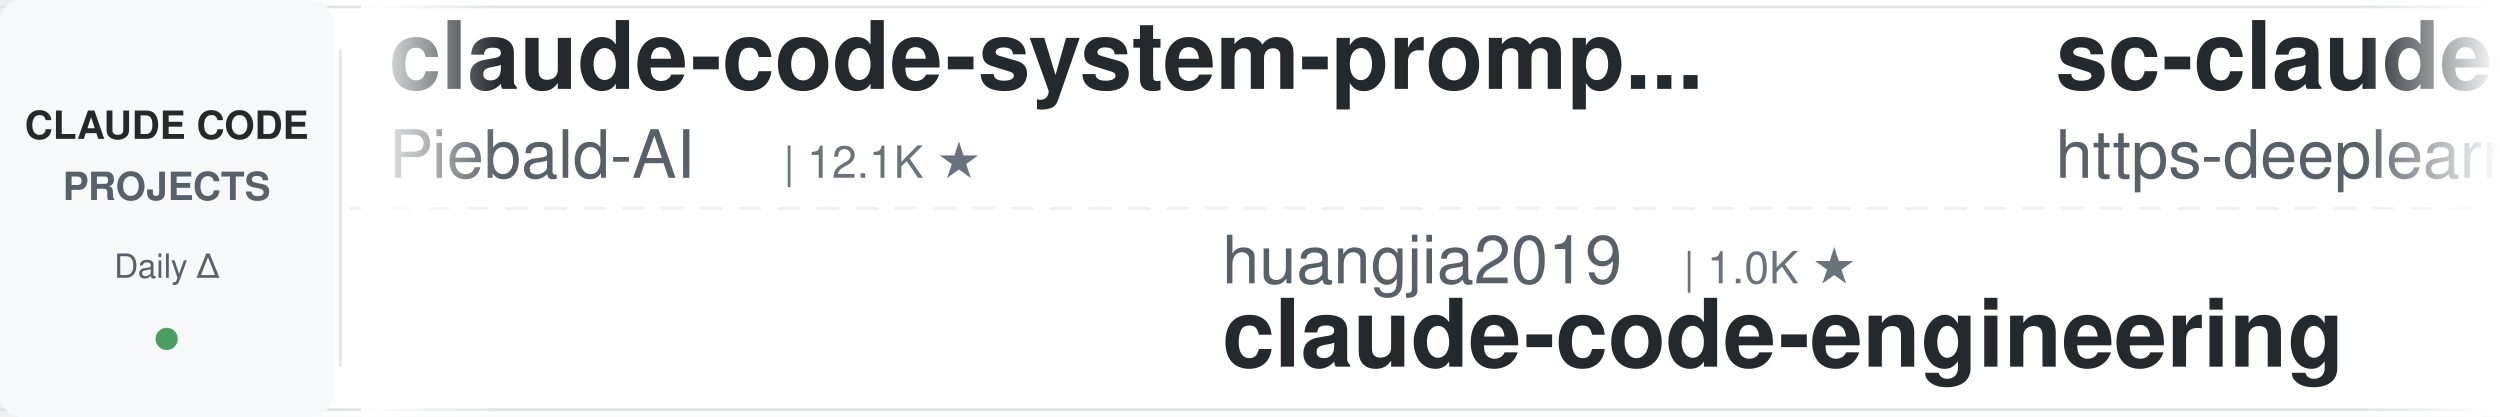
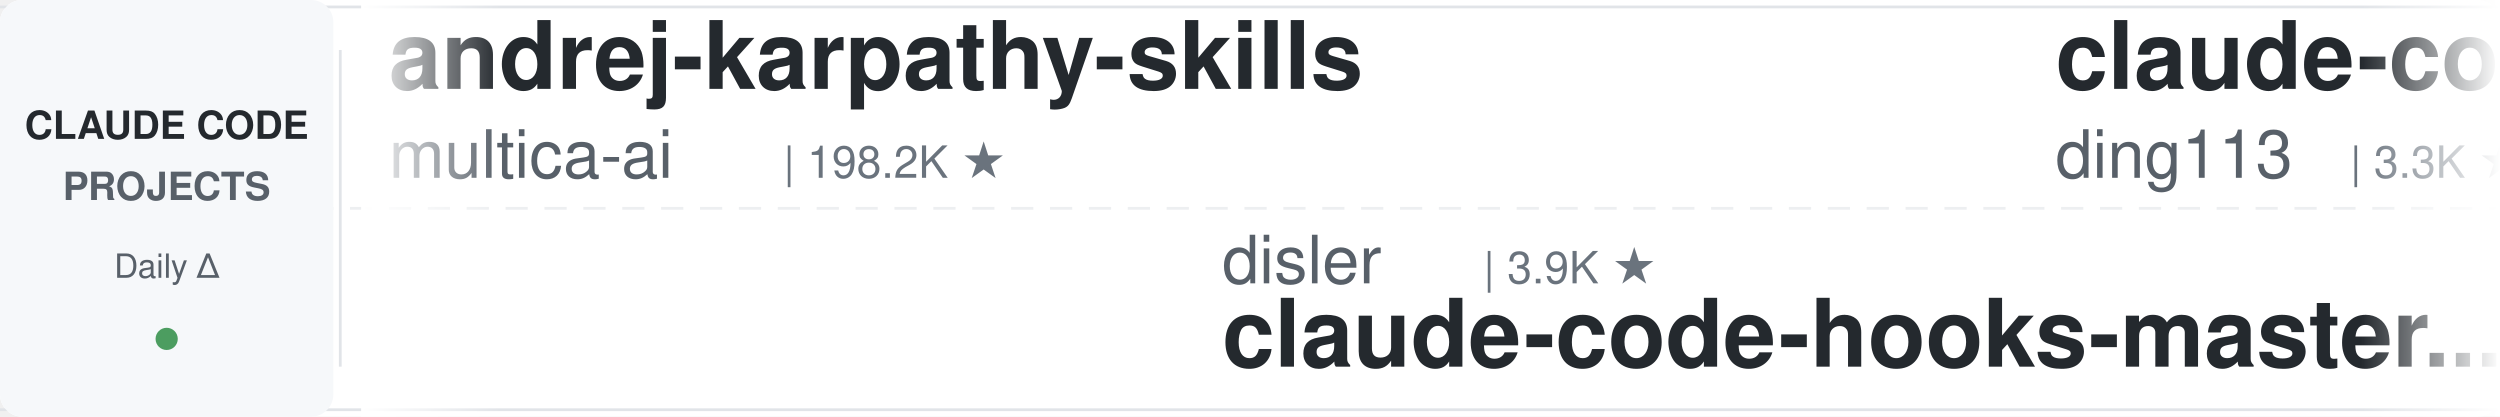
<svg xmlns="http://www.w3.org/2000/svg" width="900" height="150">
  <defs>
    <linearGradient id="leftFade" x1="0%" y1="0%" x2="100%" y2="0%">
      <stop offset="0%" style="stop-color:#ffffff;stop-opacity:1" />
      <stop offset="100%" style="stop-color:#ffffff;stop-opacity:0" />
    </linearGradient>
    <linearGradient id="rightFade" x1="0%" y1="0%" x2="100%" y2="0%">
      <stop offset="0%" style="stop-color:#ffffff;stop-opacity:0" />
      <stop offset="100%" style="stop-color:#ffffff;stop-opacity:1" />
    </linearGradient>
  </defs>
  <rect width="900" height="150" fill="#ffffff" rx="8" />
  <rect x="0" y="2" width="900" height="1" fill="#e1e4e8" />
  <rect x="0" y="147" width="900" height="1" fill="#e1e4e8" />
  <line x1="0" y1="75" x2="900" y2="75" stroke="#e1e4e8" stroke-width="1" stroke-dasharray="8 6" opacity="0.6" />
  <rect x="0" y="0" width="120" height="150" fill="#f6f8fa" rx="8" />
  <text x="60" y="50" font-family="-apple-system, BlinkMacSystemFont, 'Segoe UI', Helvetica, Arial, sans-serif" font-size="14" font-weight="600" fill="#24292e" text-anchor="middle">CLAUDE CODE</text>
  <text x="60" y="72" font-family="-apple-system, BlinkMacSystemFont, 'Segoe UI', Helvetica, Arial, sans-serif" font-size="14" font-weight="600" fill="#586069" text-anchor="middle">PROJECTS</text>
  <text x="60" y="100" font-family="-apple-system, BlinkMacSystemFont, 'Segoe UI', Helvetica, Arial, sans-serif" font-size="12" font-weight="500" fill="#586069" text-anchor="middle">Daily Δ</text>
  <circle cx="60" cy="122" r="4" fill="#22863a" opacity="0.8" />
  <rect x="122" y="18" width="1" height="114" fill="#e1e4e8" />
  <clipPath id="tickerClip">
    <rect x="130" y="0" width="770" height="150" />
  </clipPath>
  <g clip-path="url(#tickerClip)">
    <g id="tickerItems">
      <animateTransform attributeName="transform" attributeType="XML" type="translate" from="0 0" to="-3000 0" dur="54s" repeatCount="indefinite" />
      <g transform="translate(0, 0)">
-         <text x="140" y="32" font-family="-apple-system, BlinkMacSystemFont, 'Segoe UI', Helvetica, Arial, sans-serif" font-size="34" font-weight="600" fill="#24292e">claude-code-system-promp...</text>
-         <text x="140" y="64" font-family="-apple-system, BlinkMacSystemFont, 'Segoe UI', Helvetica, Arial, sans-serif" font-size="24" font-weight="400" fill="#586069">Piebald-AI</text>
-         <text x="282" y="64" font-family="-apple-system, BlinkMacSystemFont, 'Segoe UI', Helvetica, Arial, sans-serif" font-size="16" font-weight="500" fill="#6a737d">| 12.1K ★</text>
+         <text x="140" y="32" font-family="-apple-system, BlinkMacSystemFont, 'Segoe UI', Helvetica, Arial, sans-serif" font-size="34" font-weight="600" fill="#24292e">andrej-karpathy-skills</text>
+         <text x="140" y="64" font-family="-apple-system, BlinkMacSystemFont, 'Segoe UI', Helvetica, Arial, sans-serif" font-size="24" font-weight="400" fill="#586069">multica-ai</text>
+         <text x="282" y="64" font-family="-apple-system, BlinkMacSystemFont, 'Segoe UI', Helvetica, Arial, sans-serif" font-size="16" font-weight="500" fill="#6a737d">| 198.2K ★</text>
      </g>
      <g transform="translate(300, 0)">
+         <text x="140" y="102" font-family="-apple-system, BlinkMacSystemFont, 'Segoe UI', Helvetica, Arial, sans-serif" font-size="24" font-weight="400" fill="#586069">disler</text>
+         <text x="234" y="102" font-family="-apple-system, BlinkMacSystemFont, 'Segoe UI', Helvetica, Arial, sans-serif" font-size="16" font-weight="500" fill="#6a737d">| 3.9K ★</text>
+         <text x="140" y="132" font-family="-apple-system, BlinkMacSystemFont, 'Segoe UI', Helvetica, Arial, sans-serif" font-size="34" font-weight="600" fill="#24292e">claude-code-hooks-master...</text>
+       </g>
+       <g transform="translate(600, 0)">
+         <text x="140" y="32" font-family="-apple-system, BlinkMacSystemFont, 'Segoe UI', Helvetica, Arial, sans-serif" font-size="34" font-weight="600" fill="#24292e">claude-code-hub</text>
+         <text x="140" y="64" font-family="-apple-system, BlinkMacSystemFont, 'Segoe UI', Helvetica, Arial, sans-serif" font-size="24" font-weight="400" fill="#586069">ding113</text>
+         <text x="246" y="64" font-family="-apple-system, BlinkMacSystemFont, 'Segoe UI', Helvetica, Arial, sans-serif" font-size="16" font-weight="500" fill="#6a737d">| 3.3K ★</text>
+       </g>
+       <g transform="translate(900, 0)">
        <text x="140" y="102" font-family="-apple-system, BlinkMacSystemFont, 'Segoe UI', Helvetica, Arial, sans-serif" font-size="24" font-weight="400" fill="#586069">huangjia2019</text>
        <text x="306" y="102" font-family="-apple-system, BlinkMacSystemFont, 'Segoe UI', Helvetica, Arial, sans-serif" font-size="16" font-weight="500" fill="#6a737d">| 1.0K ★</text>
        <text x="140" y="132" font-family="-apple-system, BlinkMacSystemFont, 'Segoe UI', Helvetica, Arial, sans-serif" font-size="34" font-weight="600" fill="#24292e">claude-code-engineering</text>
      </g>
-       <g transform="translate(600, 0)">
-         <text x="140" y="32" font-family="-apple-system, BlinkMacSystemFont, 'Segoe UI', Helvetica, Arial, sans-serif" font-size="34" font-weight="600" fill="#24292e">sc-claude-code-files</text>
-         <text x="140" y="64" font-family="-apple-system, BlinkMacSystemFont, 'Segoe UI', Helvetica, Arial, sans-serif" font-size="24" font-weight="400" fill="#586069">https-deeplearning-ai</text>
-         <text x="414" y="64" font-family="-apple-system, BlinkMacSystemFont, 'Segoe UI', Helvetica, Arial, sans-serif" font-size="16" font-weight="500" fill="#6a737d">| 537 ★</text>
-       </g>
-       <g transform="translate(900, 0)">
-         <text x="140" y="102" font-family="-apple-system, BlinkMacSystemFont, 'Segoe UI', Helvetica, Arial, sans-serif" font-size="24" font-weight="400" fill="#586069">asgeirtj</text>
-         <text x="258" y="102" font-family="-apple-system, BlinkMacSystemFont, 'Segoe UI', Helvetica, Arial, sans-serif" font-size="16" font-weight="500" fill="#6a737d">| 61.6K ★</text>
-         <text x="140" y="132" font-family="-apple-system, BlinkMacSystemFont, 'Segoe UI', Helvetica, Arial, sans-serif" font-size="34" font-weight="600" fill="#24292e">system_prompts_leaks</text>
-       </g>
      <g transform="translate(1200, 0)">
-         <text x="140" y="32" font-family="-apple-system, BlinkMacSystemFont, 'Segoe UI', Helvetica, Arial, sans-serif" font-size="34" font-weight="600" fill="#24292e">Auto-claude-code-researc...</text>
-         <text x="140" y="64" font-family="-apple-system, BlinkMacSystemFont, 'Segoe UI', Helvetica, Arial, sans-serif" font-size="24" font-weight="400" fill="#586069">wanshuiyin</text>
-         <text x="282" y="64" font-family="-apple-system, BlinkMacSystemFont, 'Segoe UI', Helvetica, Arial, sans-serif" font-size="16" font-weight="500" fill="#6a737d">| 14.1K ★</text>
+         <text x="140" y="32" font-family="-apple-system, BlinkMacSystemFont, 'Segoe UI', Helvetica, Arial, sans-serif" font-size="34" font-weight="600" fill="#24292e">claude-code-telegram</text>
+         <text x="140" y="64" font-family="-apple-system, BlinkMacSystemFont, 'Segoe UI', Helvetica, Arial, sans-serif" font-size="24" font-weight="400" fill="#586069">RichardAtCT</text>
+         <text x="294" y="64" font-family="-apple-system, BlinkMacSystemFont, 'Segoe UI', Helvetica, Arial, sans-serif" font-size="16" font-weight="500" fill="#6a737d">| 2.7K ★</text>
      </g>
      <g transform="translate(1500, 0)">
-         <text x="140" y="102" font-family="-apple-system, BlinkMacSystemFont, 'Segoe UI', Helvetica, Arial, sans-serif" font-size="24" font-weight="400" fill="#586069">ChrisWiles</text>
-         <text x="282" y="102" font-family="-apple-system, BlinkMacSystemFont, 'Segoe UI', Helvetica, Arial, sans-serif" font-size="16" font-weight="500" fill="#6a737d">| 6.0K ★</text>
-         <text x="140" y="132" font-family="-apple-system, BlinkMacSystemFont, 'Segoe UI', Helvetica, Arial, sans-serif" font-size="34" font-weight="600" fill="#24292e">claude-code-showcase</text>
+         <text x="140" y="102" font-family="-apple-system, BlinkMacSystemFont, 'Segoe UI', Helvetica, Arial, sans-serif" font-size="24" font-weight="400" fill="#586069">alejandrobalderas</text>
+         <text x="366" y="102" font-family="-apple-system, BlinkMacSystemFont, 'Segoe UI', Helvetica, Arial, sans-serif" font-size="16" font-weight="500" fill="#6a737d">| 2.7K ★</text>
+         <text x="140" y="132" font-family="-apple-system, BlinkMacSystemFont, 'Segoe UI', Helvetica, Arial, sans-serif" font-size="34" font-weight="600" fill="#24292e">claude-code-from-source</text>
      </g>
      <g transform="translate(1800, 0)">
-         <text x="140" y="32" font-family="-apple-system, BlinkMacSystemFont, 'Segoe UI', Helvetica, Arial, sans-serif" font-size="34" font-weight="600" fill="#24292e">claude-code-reverse</text>
-         <text x="140" y="64" font-family="-apple-system, BlinkMacSystemFont, 'Segoe UI', Helvetica, Arial, sans-serif" font-size="24" font-weight="400" fill="#586069">Yuyz0112</text>
-         <text x="258" y="64" font-family="-apple-system, BlinkMacSystemFont, 'Segoe UI', Helvetica, Arial, sans-serif" font-size="16" font-weight="500" fill="#6a737d">| 2.4K ★</text>
+         <text x="140" y="32" font-family="-apple-system, BlinkMacSystemFont, 'Segoe UI', Helvetica, Arial, sans-serif" font-size="34" font-weight="600" fill="#24292e">learn-claude-code</text>
+         <text x="140" y="64" font-family="-apple-system, BlinkMacSystemFont, 'Segoe UI', Helvetica, Arial, sans-serif" font-size="24" font-weight="400" fill="#586069">shareAI-lab</text>
+         <text x="294" y="64" font-family="-apple-system, BlinkMacSystemFont, 'Segoe UI', Helvetica, Arial, sans-serif" font-size="16" font-weight="500" fill="#6a737d">| 72.9K ★</text>
      </g>
      <g transform="translate(2100, 0)">
-         <text x="140" y="102" font-family="-apple-system, BlinkMacSystemFont, 'Segoe UI', Helvetica, Arial, sans-serif" font-size="24" font-weight="400" fill="#586069">Alishahryar1</text>
-         <text x="306" y="102" font-family="-apple-system, BlinkMacSystemFont, 'Segoe UI', Helvetica, Arial, sans-serif" font-size="16" font-weight="500" fill="#6a737d">| 43.2K ★</text>
-         <text x="140" y="132" font-family="-apple-system, BlinkMacSystemFont, 'Segoe UI', Helvetica, Arial, sans-serif" font-size="34" font-weight="600" fill="#24292e">free-claude-code</text>
+         <text x="140" y="102" font-family="-apple-system, BlinkMacSystemFont, 'Segoe UI', Helvetica, Arial, sans-serif" font-size="24" font-weight="400" fill="#586069">darcyegb</text>
+         <text x="258" y="102" font-family="-apple-system, BlinkMacSystemFont, 'Segoe UI', Helvetica, Arial, sans-serif" font-size="16" font-weight="500" fill="#6a737d">| 751 ★</text>
+         <text x="140" y="132" font-family="-apple-system, BlinkMacSystemFont, 'Segoe UI', Helvetica, Arial, sans-serif" font-size="34" font-weight="600" fill="#24292e">ClaudeCodeAgents</text>
      </g>
      <g transform="translate(2400, 0)">
        <text x="140" y="32" font-family="-apple-system, BlinkMacSystemFont, 'Segoe UI', Helvetica, Arial, sans-serif" font-size="34" font-weight="600" fill="#24292e">awesome-claude-code</text>
        <text x="140" y="64" font-family="-apple-system, BlinkMacSystemFont, 'Segoe UI', Helvetica, Arial, sans-serif" font-size="24" font-weight="400" fill="#586069">jqueryscript</text>
        <text x="306" y="64" font-family="-apple-system, BlinkMacSystemFont, 'Segoe UI', Helvetica, Arial, sans-serif" font-size="16" font-weight="500" fill="#6a737d">| 483 ★</text>
      </g>
      <g transform="translate(2700, 0)">
-         <text x="140" y="102" font-family="-apple-system, BlinkMacSystemFont, 'Segoe UI', Helvetica, Arial, sans-serif" font-size="24" font-weight="400" fill="#586069">RichardAtCT</text>
-         <text x="294" y="102" font-family="-apple-system, BlinkMacSystemFont, 'Segoe UI', Helvetica, Arial, sans-serif" font-size="16" font-weight="500" fill="#6a737d">| 2.7K ★</text>
-         <text x="140" y="132" font-family="-apple-system, BlinkMacSystemFont, 'Segoe UI', Helvetica, Arial, sans-serif" font-size="34" font-weight="600" fill="#24292e">claude-code-telegram</text>
+         <text x="140" y="102" font-family="-apple-system, BlinkMacSystemFont, 'Segoe UI', Helvetica, Arial, sans-serif" font-size="24" font-weight="400" fill="#586069">disler</text>
+         <text x="234" y="102" font-family="-apple-system, BlinkMacSystemFont, 'Segoe UI', Helvetica, Arial, sans-serif" font-size="16" font-weight="500" fill="#6a737d">| 1.6K ★</text>
+         <text x="140" y="132" font-family="-apple-system, BlinkMacSystemFont, 'Segoe UI', Helvetica, Arial, sans-serif" font-size="34" font-weight="600" fill="#24292e">pi-vs-claude-code</text>
      </g>
      <g transform="translate(3000, 0)">
-         <text x="140" y="32" font-family="-apple-system, BlinkMacSystemFont, 'Segoe UI', Helvetica, Arial, sans-serif" font-size="34" font-weight="600" fill="#24292e">claude-code-system-promp...</text>
-         <text x="140" y="64" font-family="-apple-system, BlinkMacSystemFont, 'Segoe UI', Helvetica, Arial, sans-serif" font-size="24" font-weight="400" fill="#586069">Piebald-AI</text>
-         <text x="282" y="64" font-family="-apple-system, BlinkMacSystemFont, 'Segoe UI', Helvetica, Arial, sans-serif" font-size="16" font-weight="500" fill="#6a737d">| 12.1K ★</text>
+         <text x="140" y="32" font-family="-apple-system, BlinkMacSystemFont, 'Segoe UI', Helvetica, Arial, sans-serif" font-size="34" font-weight="600" fill="#24292e">andrej-karpathy-skills</text>
+         <text x="140" y="64" font-family="-apple-system, BlinkMacSystemFont, 'Segoe UI', Helvetica, Arial, sans-serif" font-size="24" font-weight="400" fill="#586069">multica-ai</text>
+         <text x="282" y="64" font-family="-apple-system, BlinkMacSystemFont, 'Segoe UI', Helvetica, Arial, sans-serif" font-size="16" font-weight="500" fill="#6a737d">| 198.2K ★</text>
      </g>
      <g transform="translate(3300, 0)">
+         <text x="140" y="102" font-family="-apple-system, BlinkMacSystemFont, 'Segoe UI', Helvetica, Arial, sans-serif" font-size="24" font-weight="400" fill="#586069">disler</text>
+         <text x="234" y="102" font-family="-apple-system, BlinkMacSystemFont, 'Segoe UI', Helvetica, Arial, sans-serif" font-size="16" font-weight="500" fill="#6a737d">| 3.9K ★</text>
+         <text x="140" y="132" font-family="-apple-system, BlinkMacSystemFont, 'Segoe UI', Helvetica, Arial, sans-serif" font-size="34" font-weight="600" fill="#24292e">claude-code-hooks-master...</text>
+       </g>
+       <g transform="translate(3600, 0)">
+         <text x="140" y="32" font-family="-apple-system, BlinkMacSystemFont, 'Segoe UI', Helvetica, Arial, sans-serif" font-size="34" font-weight="600" fill="#24292e">claude-code-hub</text>
+         <text x="140" y="64" font-family="-apple-system, BlinkMacSystemFont, 'Segoe UI', Helvetica, Arial, sans-serif" font-size="24" font-weight="400" fill="#586069">ding113</text>
+         <text x="246" y="64" font-family="-apple-system, BlinkMacSystemFont, 'Segoe UI', Helvetica, Arial, sans-serif" font-size="16" font-weight="500" fill="#6a737d">| 3.3K ★</text>
+       </g>
+       <g transform="translate(3900, 0)">
        <text x="140" y="102" font-family="-apple-system, BlinkMacSystemFont, 'Segoe UI', Helvetica, Arial, sans-serif" font-size="24" font-weight="400" fill="#586069">huangjia2019</text>
        <text x="306" y="102" font-family="-apple-system, BlinkMacSystemFont, 'Segoe UI', Helvetica, Arial, sans-serif" font-size="16" font-weight="500" fill="#6a737d">| 1.0K ★</text>
        <text x="140" y="132" font-family="-apple-system, BlinkMacSystemFont, 'Segoe UI', Helvetica, Arial, sans-serif" font-size="34" font-weight="600" fill="#24292e">claude-code-engineering</text>
-       </g>
-       <g transform="translate(3600, 0)">
-         <text x="140" y="32" font-family="-apple-system, BlinkMacSystemFont, 'Segoe UI', Helvetica, Arial, sans-serif" font-size="34" font-weight="600" fill="#24292e">sc-claude-code-files</text>
-         <text x="140" y="64" font-family="-apple-system, BlinkMacSystemFont, 'Segoe UI', Helvetica, Arial, sans-serif" font-size="24" font-weight="400" fill="#586069">https-deeplearning-ai</text>
-         <text x="414" y="64" font-family="-apple-system, BlinkMacSystemFont, 'Segoe UI', Helvetica, Arial, sans-serif" font-size="16" font-weight="500" fill="#6a737d">| 537 ★</text>
-       </g>
-       <g transform="translate(3900, 0)">
-         <text x="140" y="102" font-family="-apple-system, BlinkMacSystemFont, 'Segoe UI', Helvetica, Arial, sans-serif" font-size="24" font-weight="400" fill="#586069">asgeirtj</text>
-         <text x="258" y="102" font-family="-apple-system, BlinkMacSystemFont, 'Segoe UI', Helvetica, Arial, sans-serif" font-size="16" font-weight="500" fill="#6a737d">| 61.6K ★</text>
-         <text x="140" y="132" font-family="-apple-system, BlinkMacSystemFont, 'Segoe UI', Helvetica, Arial, sans-serif" font-size="34" font-weight="600" fill="#24292e">system_prompts_leaks</text>
      </g>
    </g>
  </g>
  <rect x="130" y="0" width="50" height="150" fill="url(#leftFade)" />
  <rect x="850" y="0" width="50" height="150" fill="url(#rightFade)" />
</svg>
